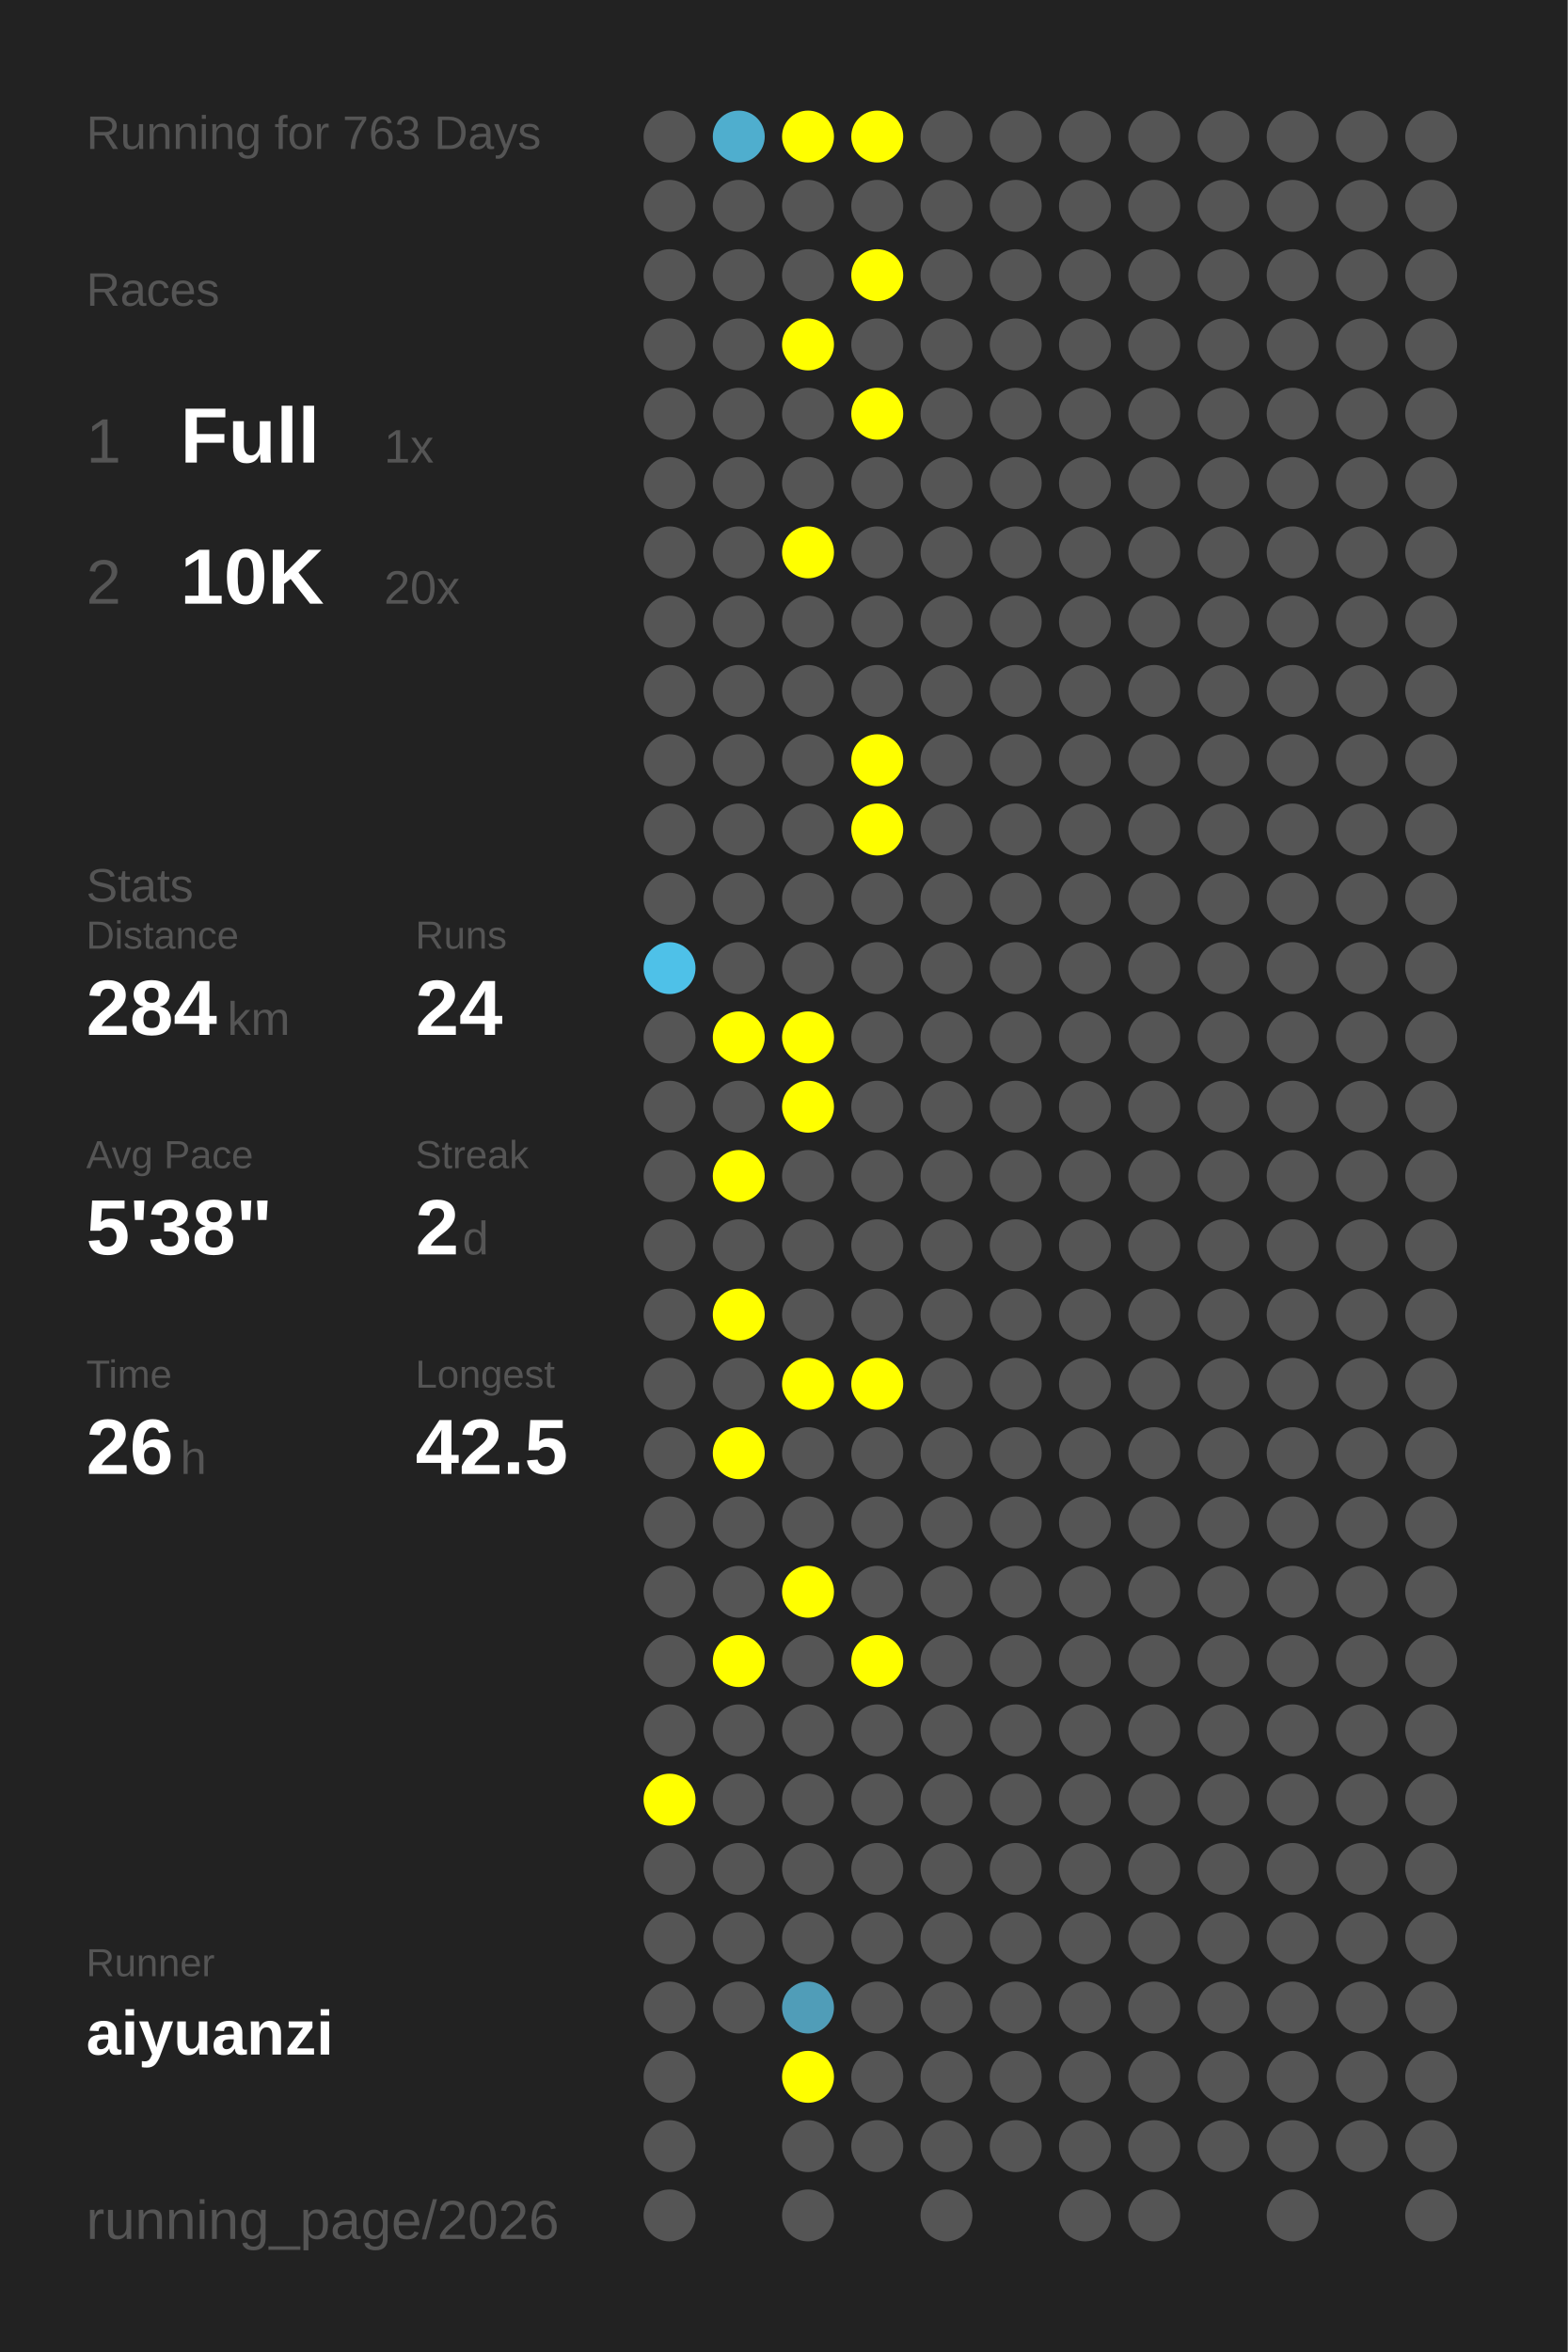
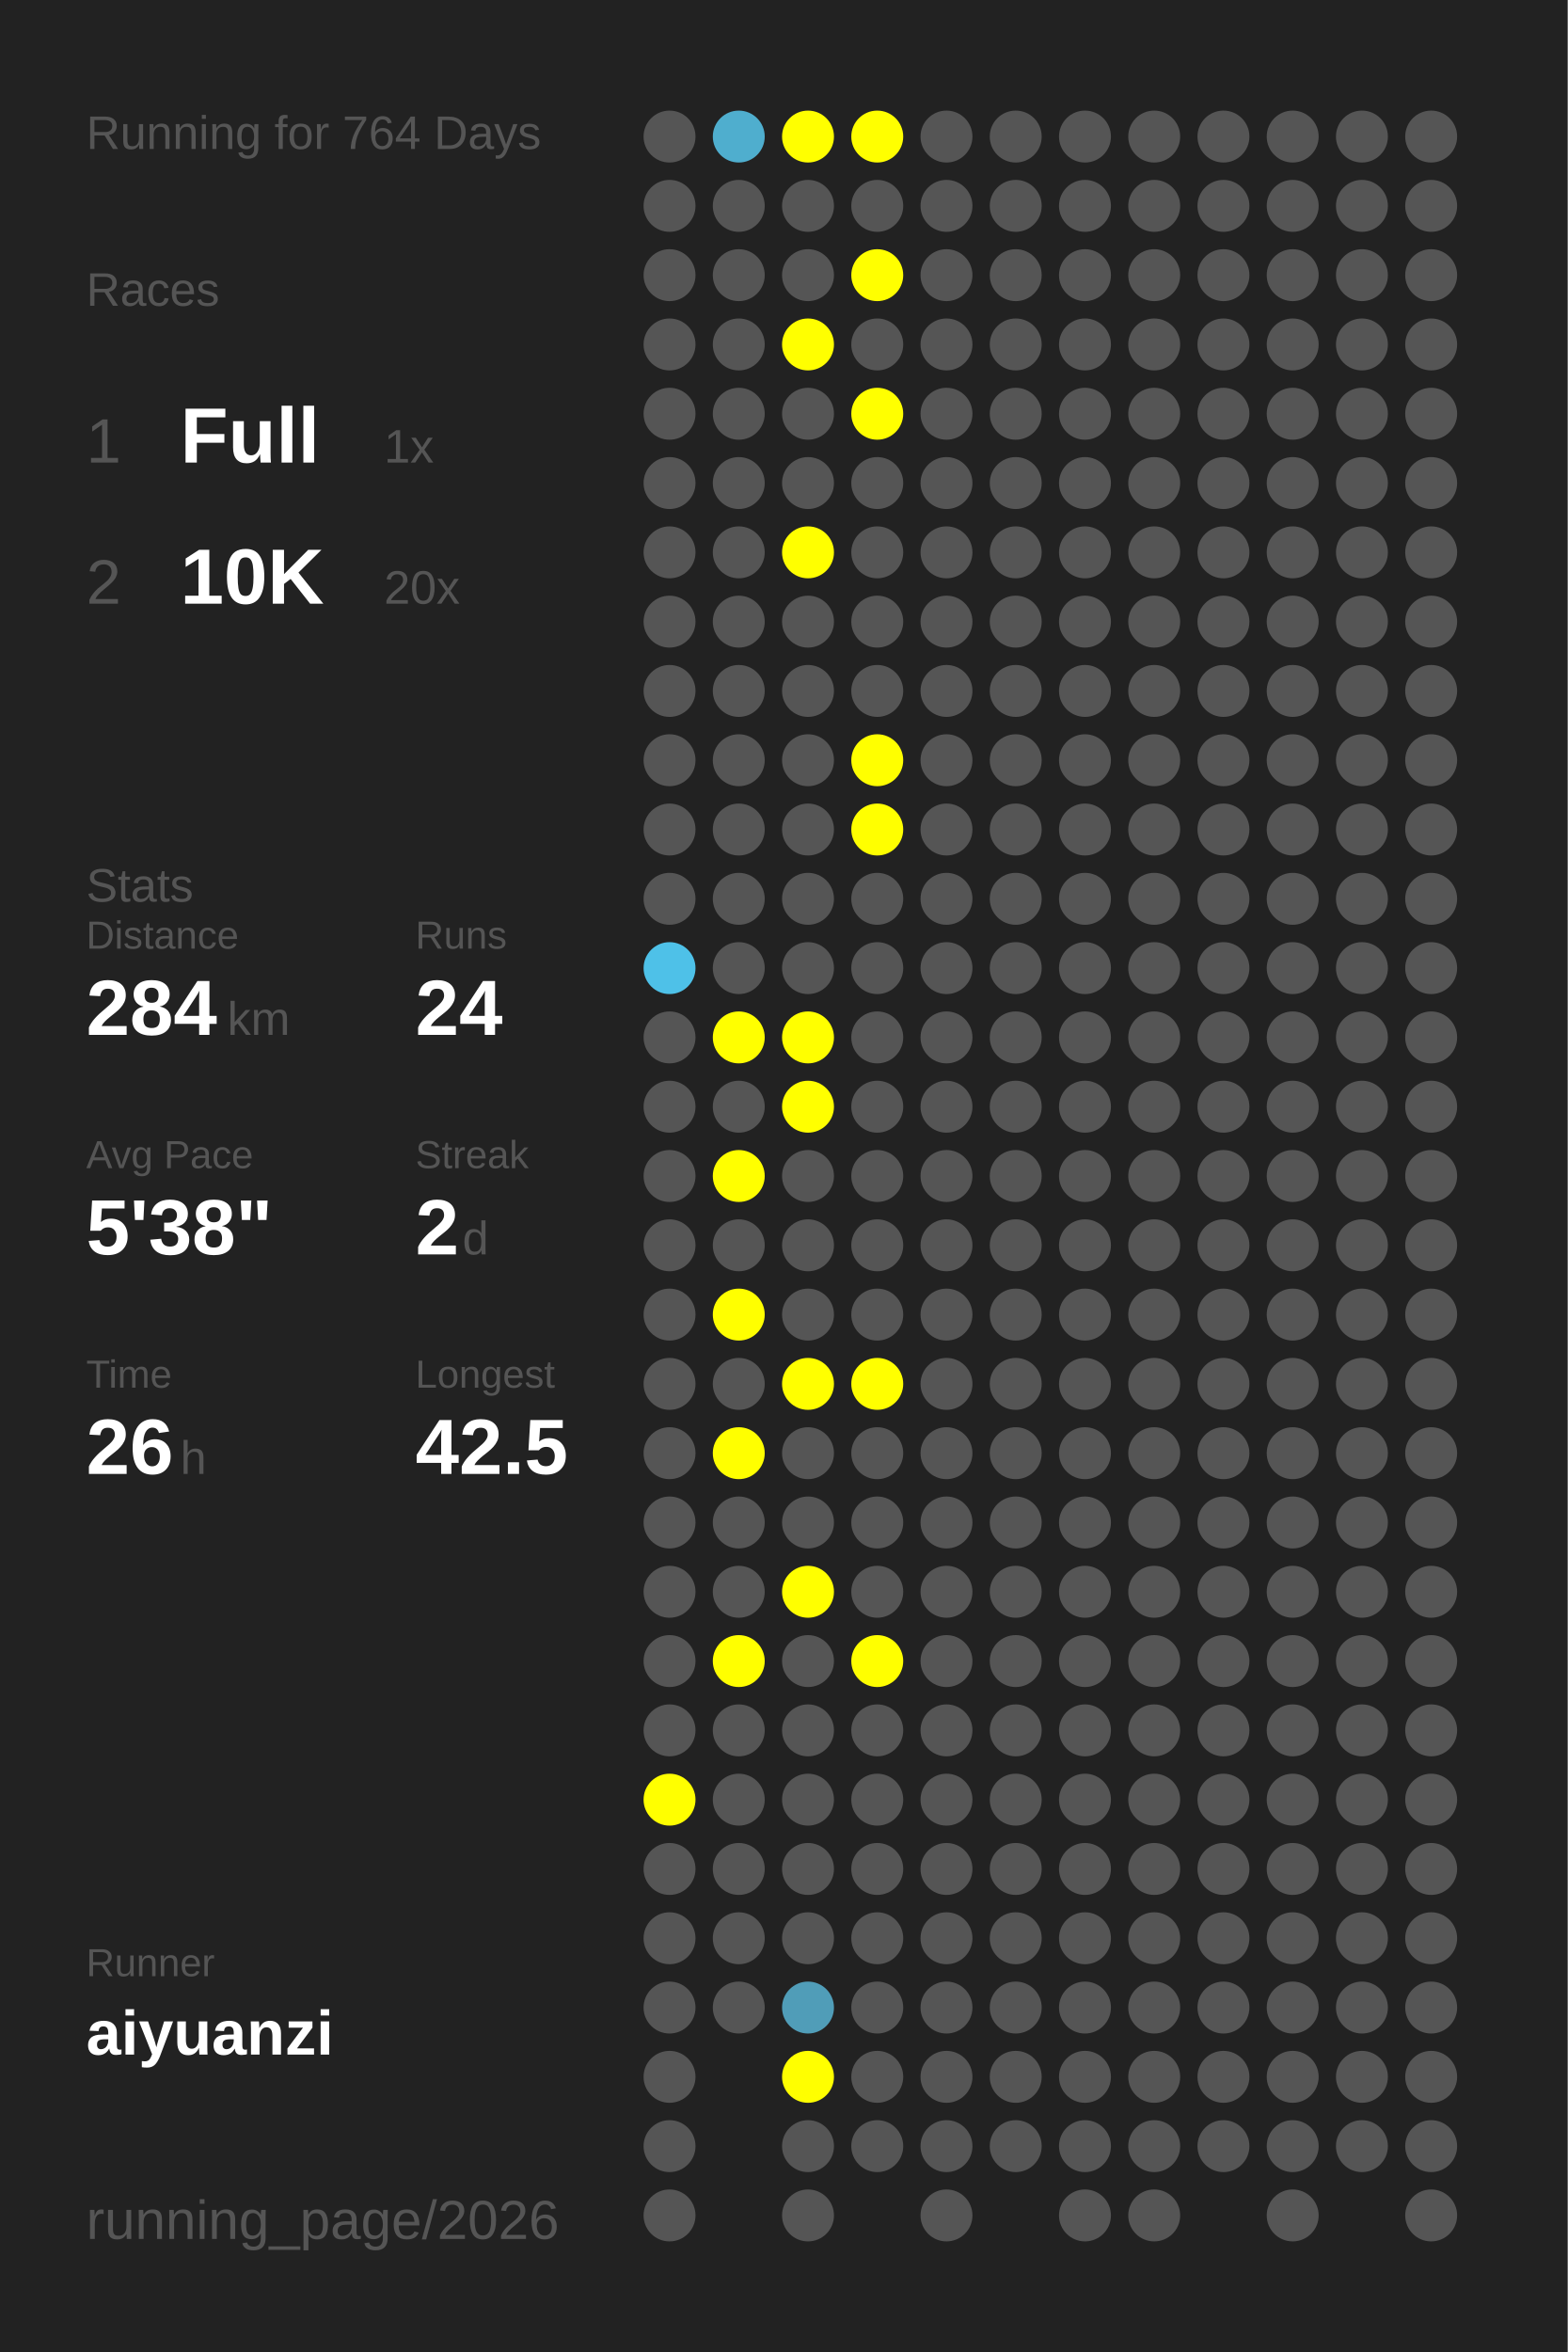
<svg xmlns="http://www.w3.org/2000/svg" baseProfile="full" height="300mm" version="1.1" viewBox="0,0,200,300" width="200mm">
  <defs />
  <rect fill="#222222" height="300" width="200" x="0" y="0" />
-   <text fill="#555555" style="font-size:6px; font-family:Arial;" x="11" y="19">Running for 763 Days</text>
+   <text fill="#555555" style="font-size:6px; font-family:Arial;" x="11" y="19">Running for 764 Days</text>
  <text fill="#555555" style="font-size:6px; font-family:Arial;" x="11" y="39">Races</text>
  <text fill="#555555" style="font-size:8px; font-family:Arial;" x="11" y="59">1</text>
  <text fill="#FFFFFF" style="font-size:10px; font-family:Arial; font-weight:bold;" x="23" y="59">Full</text>
  <text fill="#555555" style="font-size:6px; font-family:Arial;" x="49" y="59">1x</text>
  <text fill="#555555" style="font-size:8px; font-family:Arial;" x="11" y="77">2</text>
  <text fill="#FFFFFF" style="font-size:10px; font-family:Arial; font-weight:bold;" x="23" y="77">10K</text>
  <text fill="#555555" style="font-size:6px; font-family:Arial;" x="49" y="77">20x</text>
  <text fill="#555555" style="font-size:6px; font-family:Arial;" x="11" y="115">Stats</text>
  <text fill="#555555" style="font-size:5px; font-family:Arial;" x="11" y="121">Distance</text>
  <text fill="#FFFFFF" style="font-size:10px; font-family:Arial; font-weight:bold;" x="11" y="132">284</text>
  <text fill="#555555" style="font-size:6px; font-family:Arial;" x="29" y="132">km</text>
  <text fill="#555555" style="font-size:5px; font-family:Arial;" x="53" y="121">Runs</text>
  <text fill="#FFFFFF" style="font-size:10px; font-family:Arial; font-weight:bold;" x="53" y="132">24</text>
  <text fill="#555555" style="font-size:5px; font-family:Arial;" x="11" y="149">Avg Pace</text>
  <text fill="#FFFFFF" style="font-size:10px; font-family:Arial; font-weight:bold;" x="11" y="160">5'38"</text>
  <text fill="#555555" style="font-size:5px; font-family:Arial;" x="53" y="149">Streak</text>
  <text fill="#FFFFFF" style="font-size:10px; font-family:Arial; font-weight:bold;" x="53" y="160">2</text>
  <text fill="#555555" style="font-size:6px; font-family:Arial;" x="59" y="160">d</text>
  <text fill="#555555" style="font-size:5px; font-family:Arial;" x="11" y="177">Time</text>
  <text fill="#FFFFFF" style="font-size:10px; font-family:Arial; font-weight:bold;" x="11" y="188">26</text>
  <text fill="#555555" style="font-size:6px; font-family:Arial;" x="23" y="188">h</text>
  <text fill="#555555" style="font-size:5px; font-family:Arial;" x="53" y="177">Longest</text>
  <text fill="#FFFFFF" style="font-size:10px; font-family:Arial; font-weight:bold;" x="53" y="188">42.5</text>
  <text fill="#555555" style="font-size:5px; font-family:Arial;" x="11" y="252.065">Runner</text>
  <text fill="#FFFFFF" style="font-size:8px; font-family:Arial; font-weight:bold;" x="11" y="262.065">aiyuanzi</text>
  <text fill="#555555" style="font-size:7px; font-family:Arial;" x="11" y="285.581">running_page/2026</text>
  <circle cx="85.417" cy="17.419" fill="#555555" r="3.312" />
  <circle cx="85.417" cy="26.258" fill="#555555" r="3.312" />
  <circle cx="85.417" cy="35.097" fill="#555555" r="3.312" />
  <circle cx="85.417" cy="43.935" fill="#555555" r="3.312" />
  <circle cx="85.417" cy="52.774" fill="#555555" r="3.312" />
  <circle cx="85.417" cy="61.613" fill="#555555" r="3.312" />
  <circle cx="85.417" cy="70.452" fill="#555555" r="3.312" />
  <circle cx="85.417" cy="79.29" fill="#555555" r="3.312" />
  <circle cx="85.417" cy="88.129" fill="#555555" r="3.312" />
  <circle cx="85.417" cy="96.968" fill="#555555" r="3.312" />
  <circle cx="85.417" cy="105.806" fill="#555555" r="3.312" />
  <circle cx="85.417" cy="114.645" fill="#555555" r="3.312" />
  <circle cx="85.417" cy="123.484" fill="#4ec1e8" r="3.312" />
  <circle cx="85.417" cy="132.323" fill="#555555" r="3.312" />
  <circle cx="85.417" cy="141.161" fill="#555555" r="3.312" />
  <circle cx="85.417" cy="150" fill="#555555" r="3.312" />
  <circle cx="85.417" cy="158.839" fill="#555555" r="3.312" />
  <circle cx="85.417" cy="167.677" fill="#555555" r="3.312" />
  <circle cx="85.417" cy="176.516" fill="#555555" r="3.312" />
  <circle cx="85.417" cy="185.355" fill="#555555" r="3.312" />
  <circle cx="85.417" cy="194.194" fill="#555555" r="3.312" />
  <circle cx="85.417" cy="203.032" fill="#555555" r="3.312" />
  <circle cx="85.417" cy="211.871" fill="#555555" r="3.312" />
  <circle cx="85.417" cy="220.71" fill="#555555" r="3.312" />
  <circle cx="85.417" cy="229.548" fill="#FFFF00" r="3.312" />
  <circle cx="85.417" cy="238.387" fill="#555555" r="3.312" />
  <circle cx="85.417" cy="247.226" fill="#555555" r="3.312" />
  <circle cx="85.417" cy="256.065" fill="#555555" r="3.312" />
  <circle cx="85.417" cy="264.903" fill="#555555" r="3.312" />
  <circle cx="85.417" cy="273.742" fill="#555555" r="3.312" />
  <circle cx="85.417" cy="282.581" fill="#555555" r="3.312" />
  <circle cx="94.25" cy="17.419" fill="#4faece" r="3.312" />
  <circle cx="94.25" cy="26.258" fill="#555555" r="3.312" />
  <circle cx="94.25" cy="35.097" fill="#555555" r="3.312" />
  <circle cx="94.25" cy="43.935" fill="#555555" r="3.312" />
  <circle cx="94.25" cy="52.774" fill="#555555" r="3.312" />
  <circle cx="94.25" cy="61.613" fill="#555555" r="3.312" />
  <circle cx="94.25" cy="70.452" fill="#555555" r="3.312" />
  <circle cx="94.25" cy="79.29" fill="#555555" r="3.312" />
  <circle cx="94.25" cy="88.129" fill="#555555" r="3.312" />
  <circle cx="94.25" cy="96.968" fill="#555555" r="3.312" />
  <circle cx="94.25" cy="105.806" fill="#555555" r="3.312" />
  <circle cx="94.25" cy="114.645" fill="#555555" r="3.312" />
  <circle cx="94.25" cy="123.484" fill="#555555" r="3.312" />
  <circle cx="94.25" cy="132.323" fill="#FFFF00" r="3.312" />
  <circle cx="94.25" cy="141.161" fill="#555555" r="3.312" />
  <circle cx="94.25" cy="150" fill="#FFFF00" r="3.312" />
  <circle cx="94.25" cy="158.839" fill="#555555" r="3.312" />
  <circle cx="94.25" cy="167.677" fill="#FFFF00" r="3.312" />
  <circle cx="94.25" cy="176.516" fill="#555555" r="3.312" />
  <circle cx="94.25" cy="185.355" fill="#FFFF00" r="3.312" />
  <circle cx="94.25" cy="194.194" fill="#555555" r="3.312" />
  <circle cx="94.25" cy="203.032" fill="#555555" r="3.312" />
  <circle cx="94.25" cy="211.871" fill="#FFFF00" r="3.312" />
  <circle cx="94.25" cy="220.71" fill="#555555" r="3.312" />
  <circle cx="94.25" cy="229.548" fill="#555555" r="3.312" />
  <circle cx="94.25" cy="238.387" fill="#555555" r="3.312" />
  <circle cx="94.25" cy="247.226" fill="#555555" r="3.312" />
  <circle cx="94.25" cy="256.065" fill="#555555" r="3.312" />
  <circle cx="103.083" cy="17.419" fill="#FFFF00" r="3.312" />
  <circle cx="103.083" cy="26.258" fill="#555555" r="3.312" />
  <circle cx="103.083" cy="35.097" fill="#555555" r="3.312" />
  <circle cx="103.083" cy="43.935" fill="#FFFF00" r="3.312" />
  <circle cx="103.083" cy="52.774" fill="#555555" r="3.312" />
  <circle cx="103.083" cy="61.613" fill="#555555" r="3.312" />
  <circle cx="103.083" cy="70.452" fill="#FFFF00" r="3.312" />
  <circle cx="103.083" cy="79.29" fill="#555555" r="3.312" />
  <circle cx="103.083" cy="88.129" fill="#555555" r="3.312" />
  <circle cx="103.083" cy="96.968" fill="#555555" r="3.312" />
  <circle cx="103.083" cy="105.806" fill="#555555" r="3.312" />
  <circle cx="103.083" cy="114.645" fill="#555555" r="3.312" />
  <circle cx="103.083" cy="123.484" fill="#555555" r="3.312" />
  <circle cx="103.083" cy="132.323" fill="#FFFF00" r="3.312" />
  <circle cx="103.083" cy="141.161" fill="#FFFF00" r="3.312" />
  <circle cx="103.083" cy="150" fill="#555555" r="3.312" />
  <circle cx="103.083" cy="158.839" fill="#555555" r="3.312" />
  <circle cx="103.083" cy="167.677" fill="#555555" r="3.312" />
  <circle cx="103.083" cy="176.516" fill="#FFFF00" r="3.312" />
  <circle cx="103.083" cy="185.355" fill="#555555" r="3.312" />
  <circle cx="103.083" cy="194.194" fill="#555555" r="3.312" />
  <circle cx="103.083" cy="203.032" fill="#FFFF00" r="3.312" />
  <circle cx="103.083" cy="211.871" fill="#555555" r="3.312" />
  <circle cx="103.083" cy="220.71" fill="#555555" r="3.312" />
  <circle cx="103.083" cy="229.548" fill="#555555" r="3.312" />
  <circle cx="103.083" cy="238.387" fill="#555555" r="3.312" />
  <circle cx="103.083" cy="247.226" fill="#555555" r="3.312" />
  <circle cx="103.083" cy="256.065" fill="#509db8" r="3.312" />
  <circle cx="103.083" cy="264.903" fill="#FFFF00" r="3.312" />
  <circle cx="103.083" cy="273.742" fill="#555555" r="3.312" />
  <circle cx="103.083" cy="282.581" fill="#555555" r="3.312" />
  <circle cx="111.917" cy="17.419" fill="#FFFF00" r="3.312" />
  <circle cx="111.917" cy="26.258" fill="#555555" r="3.312" />
  <circle cx="111.917" cy="35.097" fill="#FFFF00" r="3.312" />
  <circle cx="111.917" cy="43.935" fill="#555555" r="3.312" />
  <circle cx="111.917" cy="52.774" fill="#FFFF00" r="3.312" />
  <circle cx="111.917" cy="61.613" fill="#555555" r="3.312" />
  <circle cx="111.917" cy="70.452" fill="#555555" r="3.312" />
  <circle cx="111.917" cy="79.29" fill="#555555" r="3.312" />
  <circle cx="111.917" cy="88.129" fill="#555555" r="3.312" />
  <circle cx="111.917" cy="96.968" fill="#FFFF00" r="3.312" />
  <circle cx="111.917" cy="105.806" fill="#FFFF00" r="3.312" />
  <circle cx="111.917" cy="114.645" fill="#555555" r="3.312" />
  <circle cx="111.917" cy="123.484" fill="#555555" r="3.312" />
  <circle cx="111.917" cy="132.323" fill="#555555" r="3.312" />
  <circle cx="111.917" cy="141.161" fill="#555555" r="3.312" />
  <circle cx="111.917" cy="150" fill="#555555" r="3.312" />
  <circle cx="111.917" cy="158.839" fill="#555555" r="3.312" />
  <circle cx="111.917" cy="167.677" fill="#555555" r="3.312" />
  <circle cx="111.917" cy="176.516" fill="#FFFF00" r="3.312" />
  <circle cx="111.917" cy="185.355" fill="#555555" r="3.312" />
  <circle cx="111.917" cy="194.194" fill="#555555" r="3.312" />
  <circle cx="111.917" cy="203.032" fill="#555555" r="3.312" />
  <circle cx="111.917" cy="211.871" fill="#FFFF00" r="3.312" />
  <circle cx="111.917" cy="220.71" fill="#555555" r="3.312" />
  <circle cx="111.917" cy="229.548" fill="#555555" r="3.312" />
  <circle cx="111.917" cy="238.387" fill="#555555" r="3.312" />
  <circle cx="111.917" cy="247.226" fill="#555555" r="3.312" />
  <circle cx="111.917" cy="256.065" fill="#555555" r="3.312" />
  <circle cx="111.917" cy="264.903" fill="#555555" r="3.312" />
  <circle cx="111.917" cy="273.742" fill="#555555" r="3.312" />
  <circle cx="120.75" cy="17.419" fill="#555555" r="3.312" />
  <circle cx="120.75" cy="26.258" fill="#555555" r="3.312" />
  <circle cx="120.75" cy="35.097" fill="#555555" r="3.312" />
  <circle cx="120.75" cy="43.935" fill="#555555" r="3.312" />
  <circle cx="120.75" cy="52.774" fill="#555555" r="3.312" />
  <circle cx="120.75" cy="61.613" fill="#555555" r="3.312" />
  <circle cx="120.75" cy="70.452" fill="#555555" r="3.312" />
  <circle cx="120.75" cy="79.29" fill="#555555" r="3.312" />
  <circle cx="120.75" cy="88.129" fill="#555555" r="3.312" />
  <circle cx="120.75" cy="96.968" fill="#555555" r="3.312" />
  <circle cx="120.75" cy="105.806" fill="#555555" r="3.312" />
  <circle cx="120.75" cy="114.645" fill="#555555" r="3.312" />
  <circle cx="120.75" cy="123.484" fill="#555555" r="3.312" />
  <circle cx="120.75" cy="132.323" fill="#555555" r="3.312" />
  <circle cx="120.75" cy="141.161" fill="#555555" r="3.312" />
  <circle cx="120.75" cy="150" fill="#555555" r="3.312" />
  <circle cx="120.75" cy="158.839" fill="#555555" r="3.312" />
  <circle cx="120.75" cy="167.677" fill="#555555" r="3.312" />
  <circle cx="120.75" cy="176.516" fill="#555555" r="3.312" />
  <circle cx="120.75" cy="185.355" fill="#555555" r="3.312" />
  <circle cx="120.75" cy="194.194" fill="#555555" r="3.312" />
  <circle cx="120.75" cy="203.032" fill="#555555" r="3.312" />
  <circle cx="120.75" cy="211.871" fill="#555555" r="3.312" />
  <circle cx="120.75" cy="220.71" fill="#555555" r="3.312" />
  <circle cx="120.75" cy="229.548" fill="#555555" r="3.312" />
  <circle cx="120.75" cy="238.387" fill="#555555" r="3.312" />
  <circle cx="120.75" cy="247.226" fill="#555555" r="3.312" />
  <circle cx="120.75" cy="256.065" fill="#555555" r="3.312" />
  <circle cx="120.75" cy="264.903" fill="#555555" r="3.312" />
  <circle cx="120.75" cy="273.742" fill="#555555" r="3.312" />
  <circle cx="120.75" cy="282.581" fill="#555555" r="3.312" />
  <circle cx="129.583" cy="17.419" fill="#555555" r="3.312" />
  <circle cx="129.583" cy="26.258" fill="#555555" r="3.312" />
  <circle cx="129.583" cy="35.097" fill="#555555" r="3.312" />
  <circle cx="129.583" cy="43.935" fill="#555555" r="3.312" />
  <circle cx="129.583" cy="52.774" fill="#555555" r="3.312" />
  <circle cx="129.583" cy="61.613" fill="#555555" r="3.312" />
  <circle cx="129.583" cy="70.452" fill="#555555" r="3.312" />
  <circle cx="129.583" cy="79.29" fill="#555555" r="3.312" />
  <circle cx="129.583" cy="88.129" fill="#555555" r="3.312" />
  <circle cx="129.583" cy="96.968" fill="#555555" r="3.312" />
  <circle cx="129.583" cy="105.806" fill="#555555" r="3.312" />
  <circle cx="129.583" cy="114.645" fill="#555555" r="3.312" />
  <circle cx="129.583" cy="123.484" fill="#555555" r="3.312" />
  <circle cx="129.583" cy="132.323" fill="#555555" r="3.312" />
  <circle cx="129.583" cy="141.161" fill="#555555" r="3.312" />
  <circle cx="129.583" cy="150" fill="#555555" r="3.312" />
  <circle cx="129.583" cy="158.839" fill="#555555" r="3.312" />
  <circle cx="129.583" cy="167.677" fill="#555555" r="3.312" />
  <circle cx="129.583" cy="176.516" fill="#555555" r="3.312" />
  <circle cx="129.583" cy="185.355" fill="#555555" r="3.312" />
  <circle cx="129.583" cy="194.194" fill="#555555" r="3.312" />
  <circle cx="129.583" cy="203.032" fill="#555555" r="3.312" />
  <circle cx="129.583" cy="211.871" fill="#555555" r="3.312" />
  <circle cx="129.583" cy="220.71" fill="#555555" r="3.312" />
  <circle cx="129.583" cy="229.548" fill="#555555" r="3.312" />
  <circle cx="129.583" cy="238.387" fill="#555555" r="3.312" />
  <circle cx="129.583" cy="247.226" fill="#555555" r="3.312" />
  <circle cx="129.583" cy="256.065" fill="#555555" r="3.312" />
  <circle cx="129.583" cy="264.903" fill="#555555" r="3.312" />
  <circle cx="129.583" cy="273.742" fill="#555555" r="3.312" />
  <circle cx="138.417" cy="17.419" fill="#555555" r="3.312" />
  <circle cx="138.417" cy="26.258" fill="#555555" r="3.312" />
  <circle cx="138.417" cy="35.097" fill="#555555" r="3.312" />
  <circle cx="138.417" cy="43.935" fill="#555555" r="3.312" />
  <circle cx="138.417" cy="52.774" fill="#555555" r="3.312" />
  <circle cx="138.417" cy="61.613" fill="#555555" r="3.312" />
  <circle cx="138.417" cy="70.452" fill="#555555" r="3.312" />
  <circle cx="138.417" cy="79.29" fill="#555555" r="3.312" />
  <circle cx="138.417" cy="88.129" fill="#555555" r="3.312" />
  <circle cx="138.417" cy="96.968" fill="#555555" r="3.312" />
  <circle cx="138.417" cy="105.806" fill="#555555" r="3.312" />
  <circle cx="138.417" cy="114.645" fill="#555555" r="3.312" />
  <circle cx="138.417" cy="123.484" fill="#555555" r="3.312" />
  <circle cx="138.417" cy="132.323" fill="#555555" r="3.312" />
  <circle cx="138.417" cy="141.161" fill="#555555" r="3.312" />
  <circle cx="138.417" cy="150" fill="#555555" r="3.312" />
  <circle cx="138.417" cy="158.839" fill="#555555" r="3.312" />
  <circle cx="138.417" cy="167.677" fill="#555555" r="3.312" />
  <circle cx="138.417" cy="176.516" fill="#555555" r="3.312" />
  <circle cx="138.417" cy="185.355" fill="#555555" r="3.312" />
  <circle cx="138.417" cy="194.194" fill="#555555" r="3.312" />
  <circle cx="138.417" cy="203.032" fill="#555555" r="3.312" />
  <circle cx="138.417" cy="211.871" fill="#555555" r="3.312" />
  <circle cx="138.417" cy="220.71" fill="#555555" r="3.312" />
  <circle cx="138.417" cy="229.548" fill="#555555" r="3.312" />
  <circle cx="138.417" cy="238.387" fill="#555555" r="3.312" />
  <circle cx="138.417" cy="247.226" fill="#555555" r="3.312" />
  <circle cx="138.417" cy="256.065" fill="#555555" r="3.312" />
  <circle cx="138.417" cy="264.903" fill="#555555" r="3.312" />
  <circle cx="138.417" cy="273.742" fill="#555555" r="3.312" />
  <circle cx="138.417" cy="282.581" fill="#555555" r="3.312" />
  <circle cx="147.25" cy="17.419" fill="#555555" r="3.312" />
  <circle cx="147.25" cy="26.258" fill="#555555" r="3.312" />
  <circle cx="147.25" cy="35.097" fill="#555555" r="3.312" />
  <circle cx="147.25" cy="43.935" fill="#555555" r="3.312" />
  <circle cx="147.25" cy="52.774" fill="#555555" r="3.312" />
  <circle cx="147.25" cy="61.613" fill="#555555" r="3.312" />
  <circle cx="147.25" cy="70.452" fill="#555555" r="3.312" />
  <circle cx="147.25" cy="79.29" fill="#555555" r="3.312" />
  <circle cx="147.25" cy="88.129" fill="#555555" r="3.312" />
  <circle cx="147.25" cy="96.968" fill="#555555" r="3.312" />
  <circle cx="147.25" cy="105.806" fill="#555555" r="3.312" />
  <circle cx="147.25" cy="114.645" fill="#555555" r="3.312" />
  <circle cx="147.25" cy="123.484" fill="#555555" r="3.312" />
  <circle cx="147.25" cy="132.323" fill="#555555" r="3.312" />
  <circle cx="147.25" cy="141.161" fill="#555555" r="3.312" />
  <circle cx="147.25" cy="150" fill="#555555" r="3.312" />
  <circle cx="147.25" cy="158.839" fill="#555555" r="3.312" />
  <circle cx="147.25" cy="167.677" fill="#555555" r="3.312" />
  <circle cx="147.25" cy="176.516" fill="#555555" r="3.312" />
  <circle cx="147.25" cy="185.355" fill="#555555" r="3.312" />
  <circle cx="147.25" cy="194.194" fill="#555555" r="3.312" />
  <circle cx="147.25" cy="203.032" fill="#555555" r="3.312" />
  <circle cx="147.25" cy="211.871" fill="#555555" r="3.312" />
  <circle cx="147.25" cy="220.71" fill="#555555" r="3.312" />
  <circle cx="147.25" cy="229.548" fill="#555555" r="3.312" />
  <circle cx="147.25" cy="238.387" fill="#555555" r="3.312" />
  <circle cx="147.25" cy="247.226" fill="#555555" r="3.312" />
  <circle cx="147.25" cy="256.065" fill="#555555" r="3.312" />
  <circle cx="147.25" cy="264.903" fill="#555555" r="3.312" />
  <circle cx="147.25" cy="273.742" fill="#555555" r="3.312" />
  <circle cx="147.25" cy="282.581" fill="#555555" r="3.312" />
  <circle cx="156.083" cy="17.419" fill="#555555" r="3.312" />
  <circle cx="156.083" cy="26.258" fill="#555555" r="3.312" />
  <circle cx="156.083" cy="35.097" fill="#555555" r="3.312" />
  <circle cx="156.083" cy="43.935" fill="#555555" r="3.312" />
  <circle cx="156.083" cy="52.774" fill="#555555" r="3.312" />
  <circle cx="156.083" cy="61.613" fill="#555555" r="3.312" />
  <circle cx="156.083" cy="70.452" fill="#555555" r="3.312" />
  <circle cx="156.083" cy="79.29" fill="#555555" r="3.312" />
  <circle cx="156.083" cy="88.129" fill="#555555" r="3.312" />
  <circle cx="156.083" cy="96.968" fill="#555555" r="3.312" />
  <circle cx="156.083" cy="105.806" fill="#555555" r="3.312" />
  <circle cx="156.083" cy="114.645" fill="#555555" r="3.312" />
  <circle cx="156.083" cy="123.484" fill="#555555" r="3.312" />
  <circle cx="156.083" cy="132.323" fill="#555555" r="3.312" />
  <circle cx="156.083" cy="141.161" fill="#555555" r="3.312" />
  <circle cx="156.083" cy="150" fill="#555555" r="3.312" />
  <circle cx="156.083" cy="158.839" fill="#555555" r="3.312" />
  <circle cx="156.083" cy="167.677" fill="#555555" r="3.312" />
  <circle cx="156.083" cy="176.516" fill="#555555" r="3.312" />
  <circle cx="156.083" cy="185.355" fill="#555555" r="3.312" />
  <circle cx="156.083" cy="194.194" fill="#555555" r="3.312" />
  <circle cx="156.083" cy="203.032" fill="#555555" r="3.312" />
  <circle cx="156.083" cy="211.871" fill="#555555" r="3.312" />
  <circle cx="156.083" cy="220.71" fill="#555555" r="3.312" />
  <circle cx="156.083" cy="229.548" fill="#555555" r="3.312" />
  <circle cx="156.083" cy="238.387" fill="#555555" r="3.312" />
  <circle cx="156.083" cy="247.226" fill="#555555" r="3.312" />
  <circle cx="156.083" cy="256.065" fill="#555555" r="3.312" />
  <circle cx="156.083" cy="264.903" fill="#555555" r="3.312" />
  <circle cx="156.083" cy="273.742" fill="#555555" r="3.312" />
  <circle cx="164.917" cy="17.419" fill="#555555" r="3.312" />
  <circle cx="164.917" cy="26.258" fill="#555555" r="3.312" />
  <circle cx="164.917" cy="35.097" fill="#555555" r="3.312" />
  <circle cx="164.917" cy="43.935" fill="#555555" r="3.312" />
  <circle cx="164.917" cy="52.774" fill="#555555" r="3.312" />
  <circle cx="164.917" cy="61.613" fill="#555555" r="3.312" />
  <circle cx="164.917" cy="70.452" fill="#555555" r="3.312" />
  <circle cx="164.917" cy="79.29" fill="#555555" r="3.312" />
  <circle cx="164.917" cy="88.129" fill="#555555" r="3.312" />
  <circle cx="164.917" cy="96.968" fill="#555555" r="3.312" />
  <circle cx="164.917" cy="105.806" fill="#555555" r="3.312" />
  <circle cx="164.917" cy="114.645" fill="#555555" r="3.312" />
  <circle cx="164.917" cy="123.484" fill="#555555" r="3.312" />
  <circle cx="164.917" cy="132.323" fill="#555555" r="3.312" />
  <circle cx="164.917" cy="141.161" fill="#555555" r="3.312" />
  <circle cx="164.917" cy="150" fill="#555555" r="3.312" />
  <circle cx="164.917" cy="158.839" fill="#555555" r="3.312" />
  <circle cx="164.917" cy="167.677" fill="#555555" r="3.312" />
  <circle cx="164.917" cy="176.516" fill="#555555" r="3.312" />
  <circle cx="164.917" cy="185.355" fill="#555555" r="3.312" />
  <circle cx="164.917" cy="194.194" fill="#555555" r="3.312" />
  <circle cx="164.917" cy="203.032" fill="#555555" r="3.312" />
  <circle cx="164.917" cy="211.871" fill="#555555" r="3.312" />
  <circle cx="164.917" cy="220.71" fill="#555555" r="3.312" />
  <circle cx="164.917" cy="229.548" fill="#555555" r="3.312" />
  <circle cx="164.917" cy="238.387" fill="#555555" r="3.312" />
  <circle cx="164.917" cy="247.226" fill="#555555" r="3.312" />
  <circle cx="164.917" cy="256.065" fill="#555555" r="3.312" />
  <circle cx="164.917" cy="264.903" fill="#555555" r="3.312" />
  <circle cx="164.917" cy="273.742" fill="#555555" r="3.312" />
  <circle cx="164.917" cy="282.581" fill="#555555" r="3.312" />
  <circle cx="173.75" cy="17.419" fill="#555555" r="3.312" />
  <circle cx="173.75" cy="26.258" fill="#555555" r="3.312" />
  <circle cx="173.75" cy="35.097" fill="#555555" r="3.312" />
  <circle cx="173.75" cy="43.935" fill="#555555" r="3.312" />
  <circle cx="173.75" cy="52.774" fill="#555555" r="3.312" />
  <circle cx="173.75" cy="61.613" fill="#555555" r="3.312" />
  <circle cx="173.75" cy="70.452" fill="#555555" r="3.312" />
  <circle cx="173.75" cy="79.29" fill="#555555" r="3.312" />
  <circle cx="173.75" cy="88.129" fill="#555555" r="3.312" />
  <circle cx="173.75" cy="96.968" fill="#555555" r="3.312" />
  <circle cx="173.75" cy="105.806" fill="#555555" r="3.312" />
  <circle cx="173.75" cy="114.645" fill="#555555" r="3.312" />
  <circle cx="173.75" cy="123.484" fill="#555555" r="3.312" />
  <circle cx="173.75" cy="132.323" fill="#555555" r="3.312" />
  <circle cx="173.75" cy="141.161" fill="#555555" r="3.312" />
  <circle cx="173.75" cy="150" fill="#555555" r="3.312" />
  <circle cx="173.75" cy="158.839" fill="#555555" r="3.312" />
  <circle cx="173.75" cy="167.677" fill="#555555" r="3.312" />
  <circle cx="173.75" cy="176.516" fill="#555555" r="3.312" />
  <circle cx="173.75" cy="185.355" fill="#555555" r="3.312" />
  <circle cx="173.75" cy="194.194" fill="#555555" r="3.312" />
  <circle cx="173.75" cy="203.032" fill="#555555" r="3.312" />
  <circle cx="173.75" cy="211.871" fill="#555555" r="3.312" />
  <circle cx="173.75" cy="220.71" fill="#555555" r="3.312" />
  <circle cx="173.75" cy="229.548" fill="#555555" r="3.312" />
  <circle cx="173.75" cy="238.387" fill="#555555" r="3.312" />
  <circle cx="173.75" cy="247.226" fill="#555555" r="3.312" />
  <circle cx="173.75" cy="256.065" fill="#555555" r="3.312" />
  <circle cx="173.75" cy="264.903" fill="#555555" r="3.312" />
  <circle cx="173.75" cy="273.742" fill="#555555" r="3.312" />
  <circle cx="182.583" cy="17.419" fill="#555555" r="3.312" />
  <circle cx="182.583" cy="26.258" fill="#555555" r="3.312" />
  <circle cx="182.583" cy="35.097" fill="#555555" r="3.312" />
  <circle cx="182.583" cy="43.935" fill="#555555" r="3.312" />
  <circle cx="182.583" cy="52.774" fill="#555555" r="3.312" />
  <circle cx="182.583" cy="61.613" fill="#555555" r="3.312" />
  <circle cx="182.583" cy="70.452" fill="#555555" r="3.312" />
  <circle cx="182.583" cy="79.29" fill="#555555" r="3.312" />
  <circle cx="182.583" cy="88.129" fill="#555555" r="3.312" />
  <circle cx="182.583" cy="96.968" fill="#555555" r="3.312" />
  <circle cx="182.583" cy="105.806" fill="#555555" r="3.312" />
  <circle cx="182.583" cy="114.645" fill="#555555" r="3.312" />
  <circle cx="182.583" cy="123.484" fill="#555555" r="3.312" />
  <circle cx="182.583" cy="132.323" fill="#555555" r="3.312" />
  <circle cx="182.583" cy="141.161" fill="#555555" r="3.312" />
  <circle cx="182.583" cy="150" fill="#555555" r="3.312" />
  <circle cx="182.583" cy="158.839" fill="#555555" r="3.312" />
  <circle cx="182.583" cy="167.677" fill="#555555" r="3.312" />
  <circle cx="182.583" cy="176.516" fill="#555555" r="3.312" />
  <circle cx="182.583" cy="185.355" fill="#555555" r="3.312" />
  <circle cx="182.583" cy="194.194" fill="#555555" r="3.312" />
  <circle cx="182.583" cy="203.032" fill="#555555" r="3.312" />
  <circle cx="182.583" cy="211.871" fill="#555555" r="3.312" />
  <circle cx="182.583" cy="220.71" fill="#555555" r="3.312" />
  <circle cx="182.583" cy="229.548" fill="#555555" r="3.312" />
  <circle cx="182.583" cy="238.387" fill="#555555" r="3.312" />
  <circle cx="182.583" cy="247.226" fill="#555555" r="3.312" />
  <circle cx="182.583" cy="256.065" fill="#555555" r="3.312" />
  <circle cx="182.583" cy="264.903" fill="#555555" r="3.312" />
  <circle cx="182.583" cy="273.742" fill="#555555" r="3.312" />
  <circle cx="182.583" cy="282.581" fill="#555555" r="3.312" />
</svg>
